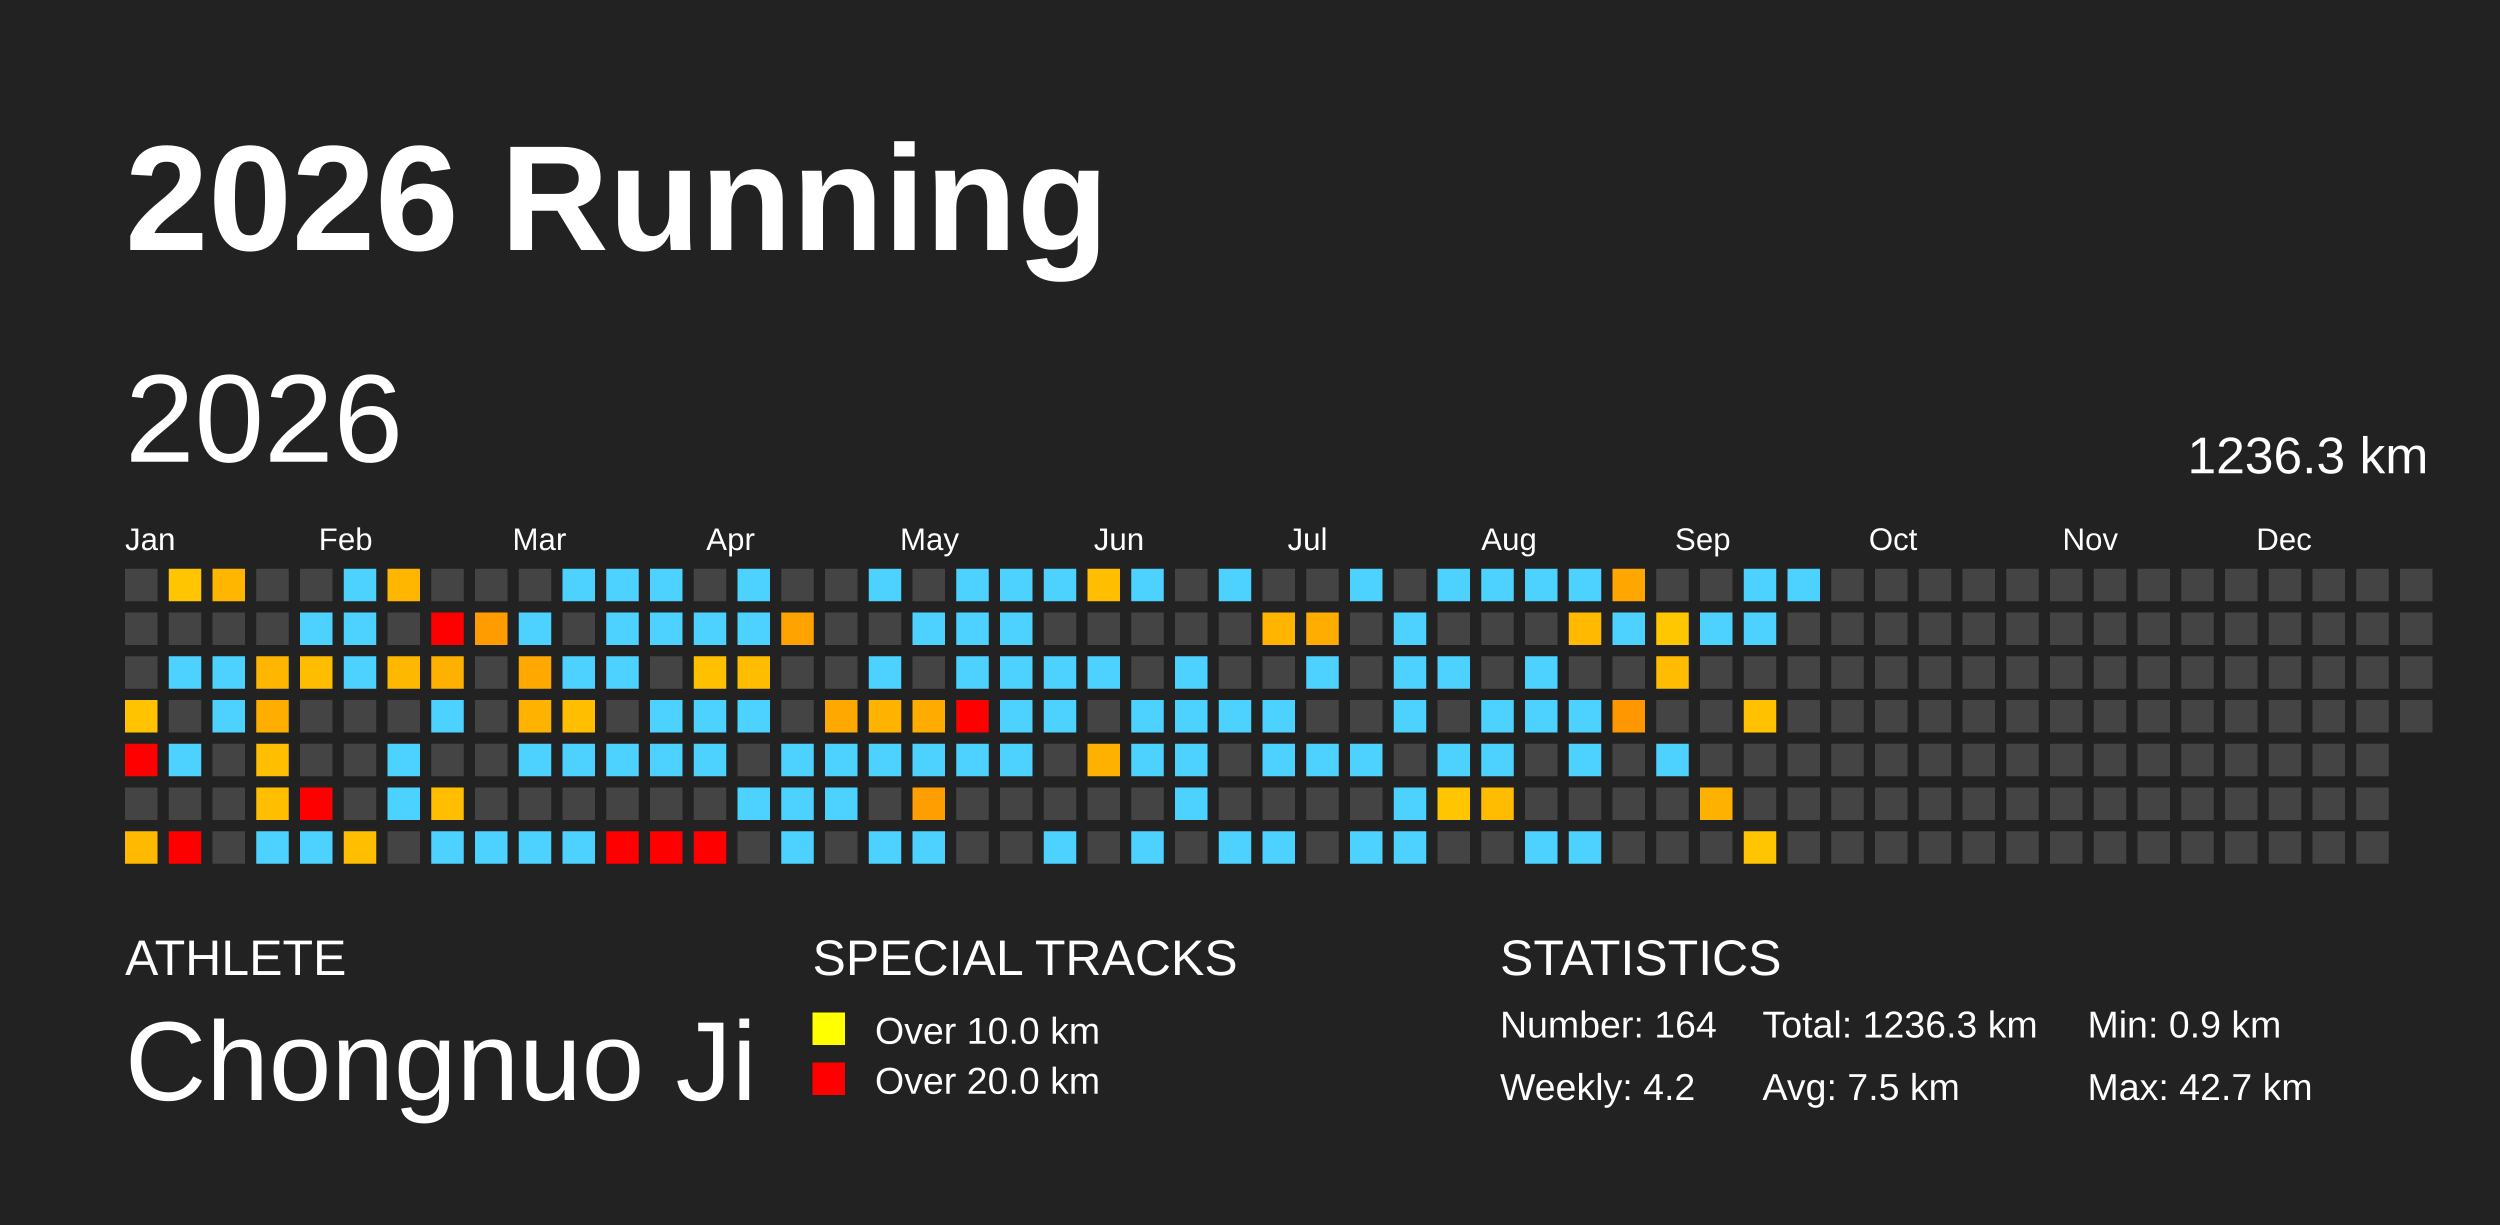
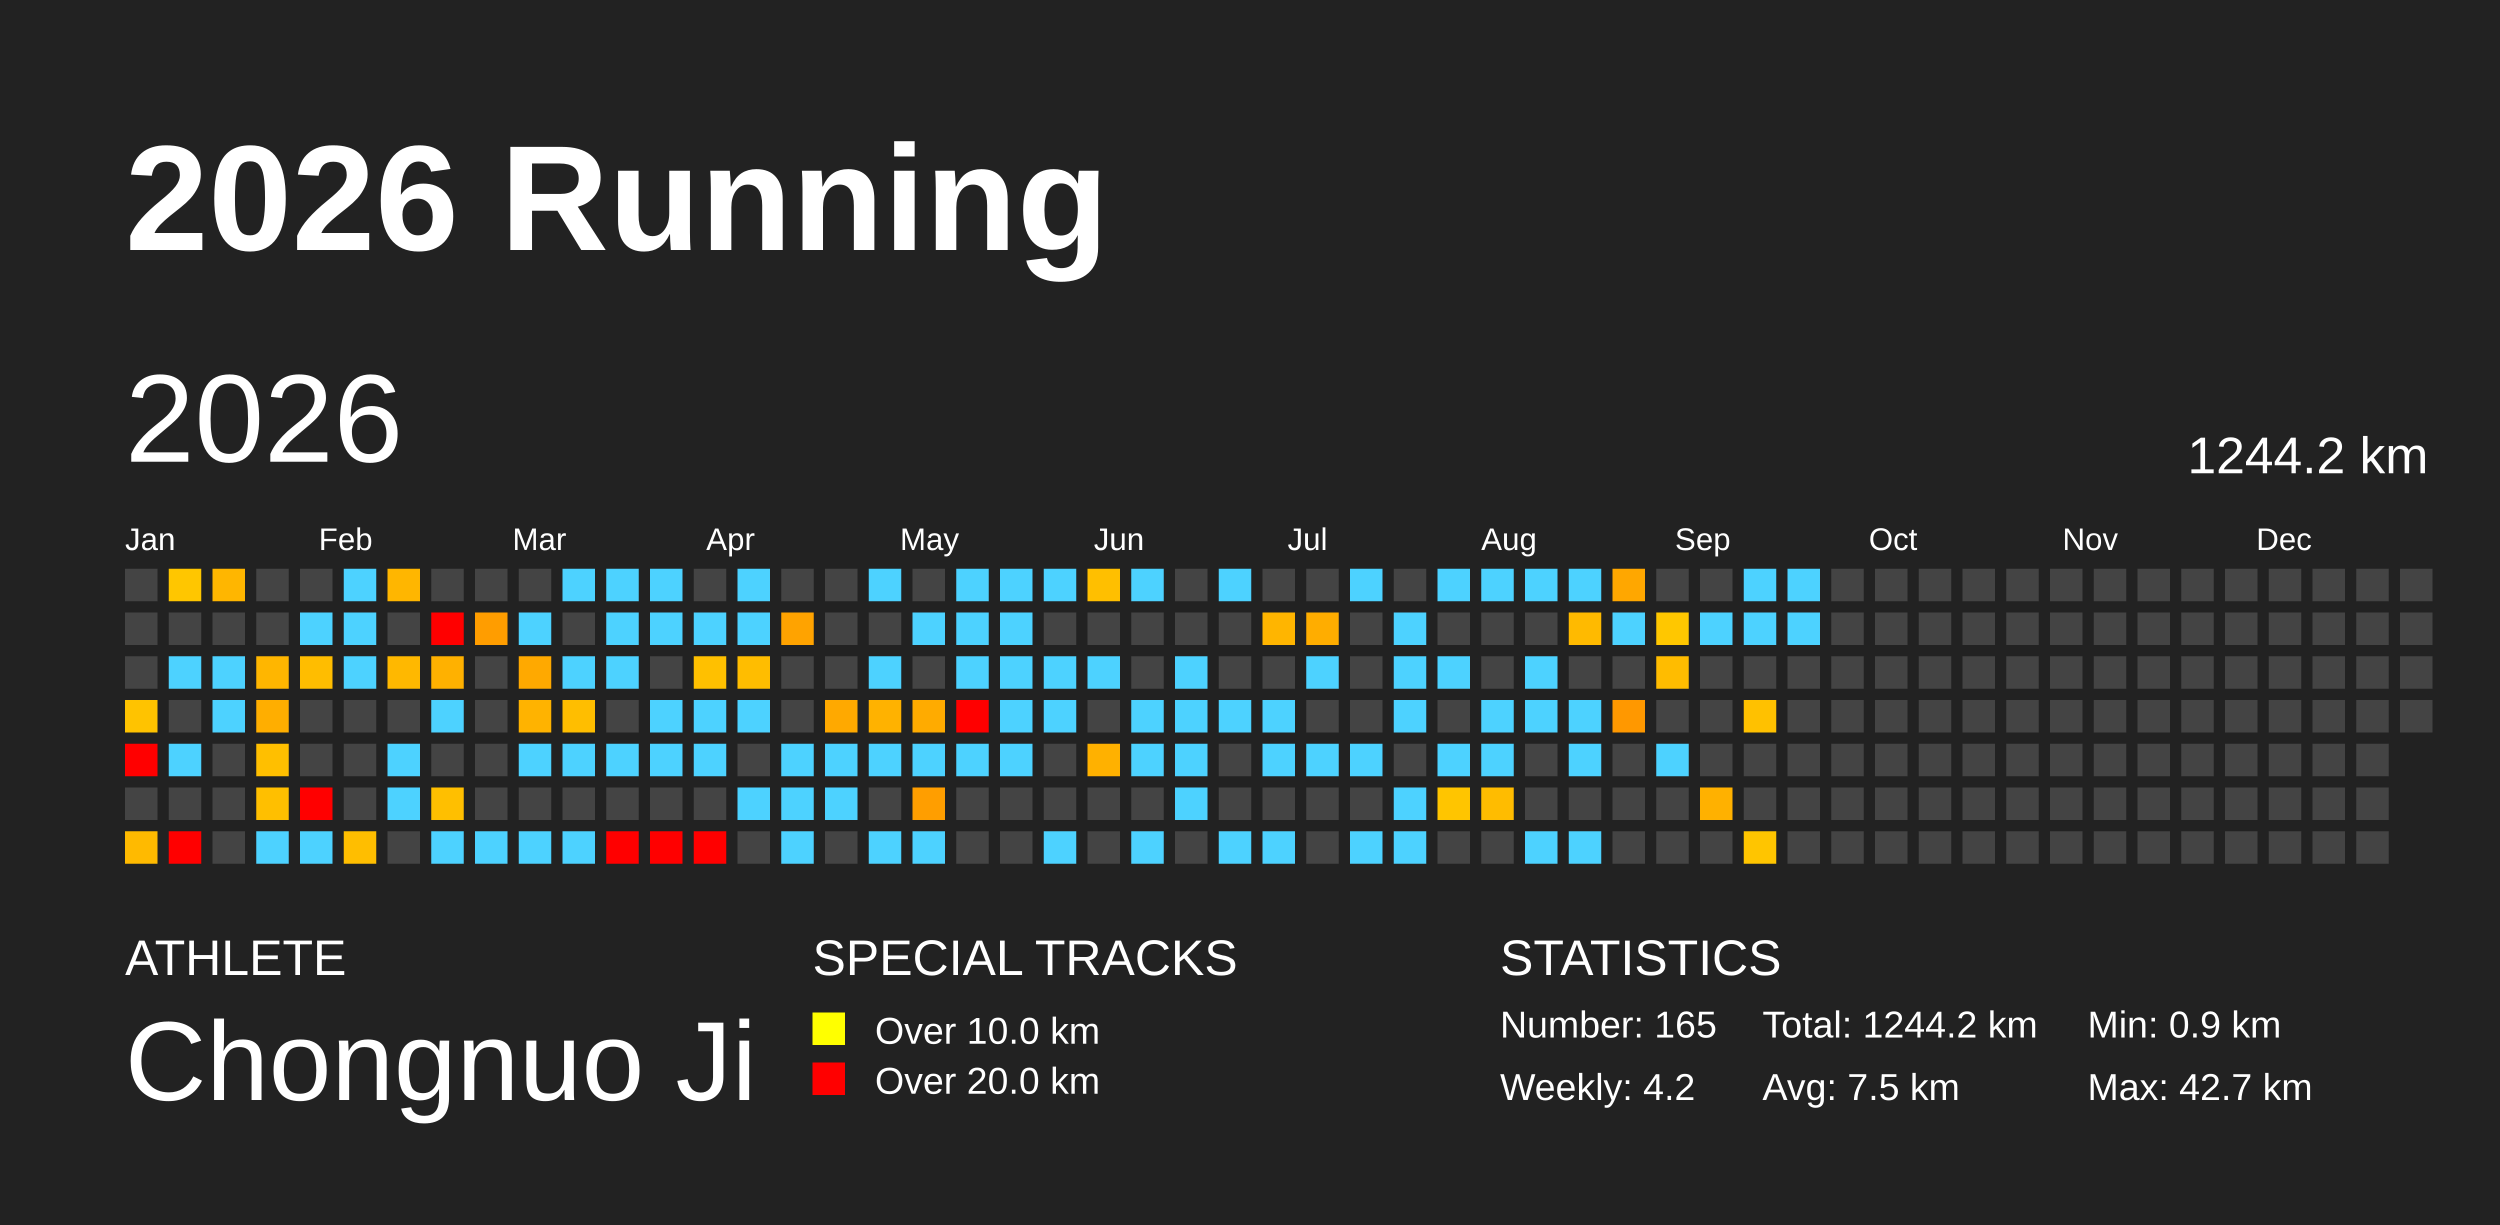
<svg xmlns="http://www.w3.org/2000/svg" baseProfile="full" height="98mm" version="1.1" viewBox="0,0,200,98" width="200mm">
  <defs />
  <rect fill="#222222" height="98" width="200" x="0" y="0" />
  <text fill="#FFFFFF" style="font-size:12px; font-family:Arial; font-weight:bold;" x="10" y="20">2026 Running</text>
  <text fill="#FFFFFF" style="font-size:4px; font-family:Arial" x="10" y="78">ATHLETE</text>
  <text fill="#FFFFFF" style="font-size:9px; font-family:Arial" x="10" y="88">Chongnuo Ji</text>
  <text fill="#FFFFFF" style="font-size:4px; font-family:Arial" x="65" y="78">SPECIAL TRACKS</text>
  <rect fill="yellow" height="2.6" width="2.6" x="65" y="81" />
  <text fill="#FFFFFF" style="font-size:3px; font-family:Arial" x="70" y="83.5">Over 10.0 km</text>
  <rect fill="red" height="2.6" width="2.6" x="65" y="85" />
  <text fill="#FFFFFF" style="font-size:3px; font-family:Arial" x="70" y="87.5">Over 20.0 km</text>
  <text fill="#FFFFFF" style="font-size:4px; font-family:Arial" x="120" y="78">STATISTICS</text>
-   <text fill="#FFFFFF" style="font-size:3px; font-family:Arial" x="120" y="83">Number: 164</text>
+   <text fill="#FFFFFF" style="font-size:3px; font-family:Arial" x="120" y="83">Number: 165</text>
  <text fill="#FFFFFF" style="font-size:3px; font-family:Arial" x="120" y="88">Weekly: 4.2</text>
-   <text fill="#FFFFFF" style="font-size:3px; font-family:Arial" x="141" y="83">Total: 1236.3 km</text>
+   <text fill="#FFFFFF" style="font-size:3px; font-family:Arial" x="141" y="83">Total: 1244.2 km</text>
  <text fill="#FFFFFF" style="font-size:3px; font-family:Arial" x="141" y="88">Avg: 7.5 km</text>
  <text fill="#FFFFFF" style="font-size:3px; font-family:Arial" x="167" y="83">Min: 0.9 km</text>
  <text fill="#FFFFFF" style="font-size:3px; font-family:Arial" x="167" y="88">Max: 42.7 km</text>
  <text dominant-baseline="hanging" fill="#FFFFFF" style="font-size:10.0px; font-family:Arial;" x="10" y="30">2026</text>
-   <text dominant-baseline="hanging" fill="#FFFFFF" style="font-size:4.125px; font-family:Arial;" x="175" y="35">1236.3 km</text>
+   <text dominant-baseline="hanging" fill="#FFFFFF" style="font-size:4.125px; font-family:Arial;" x="175" y="35">1244.2 km</text>
  <text fill="#FFFFFF" style="font-size:2.5px; font-family:Arial" x="10.0" y="44">Jan</text>
  <text fill="#FFFFFF" style="font-size:2.5px; font-family:Arial" x="25.5" y="44">Feb</text>
  <text fill="#FFFFFF" style="font-size:2.5px; font-family:Arial" x="41.0" y="44">Mar</text>
  <text fill="#FFFFFF" style="font-size:2.5px; font-family:Arial" x="56.5" y="44">Apr</text>
  <text fill="#FFFFFF" style="font-size:2.5px; font-family:Arial" x="72.0" y="44">May</text>
  <text fill="#FFFFFF" style="font-size:2.5px; font-family:Arial" x="87.5" y="44">Jun</text>
  <text fill="#FFFFFF" style="font-size:2.5px; font-family:Arial" x="103.0" y="44">Jul</text>
  <text fill="#FFFFFF" style="font-size:2.5px; font-family:Arial" x="118.5" y="44">Aug</text>
  <text fill="#FFFFFF" style="font-size:2.5px; font-family:Arial" x="134.0" y="44">Sep</text>
  <text fill="#FFFFFF" style="font-size:2.5px; font-family:Arial" x="149.5" y="44">Oct</text>
  <text fill="#FFFFFF" style="font-size:2.5px; font-family:Arial" x="165.0" y="44">Nov</text>
  <text fill="#FFFFFF" style="font-size:2.5px; font-family:Arial" x="180.5" y="44">Dec</text>
  <rect fill="#444444" height="2.6" width="2.6" x="10.0" y="45.5" />
  <rect fill="#444444" height="2.6" width="2.6" x="10.0" y="49.0" />
  <rect fill="#444444" height="2.6" width="2.6" x="10.0" y="52.5" />
  <rect fill="#ffc300" height="2.6" width="2.6" x="10.0" y="56.0" />
  <rect fill="red" height="2.6" width="2.6" x="10.0" y="59.5" />
  <rect fill="#444444" height="2.6" width="2.6" x="10.0" y="63.0" />
  <rect fill="#ffba00" height="2.6" width="2.6" x="10.0" y="66.5" />
  <rect fill="#ffc600" height="2.6" width="2.6" x="13.5" y="45.5" />
  <rect fill="#444444" height="2.6" width="2.6" x="13.5" y="49.0" />
  <rect fill="#4dd2ff" height="2.6" width="2.6" x="13.5" y="52.5" />
  <rect fill="#444444" height="2.6" width="2.6" x="13.5" y="56.0" />
  <rect fill="#4dd2ff" height="2.6" width="2.6" x="13.5" y="59.5" />
  <rect fill="#444444" height="2.6" width="2.6" x="13.5" y="63.0" />
  <rect fill="red" height="2.6" width="2.6" x="13.5" y="66.5" />
  <rect fill="#ffb600" height="2.6" width="2.6" x="17.0" y="45.5" />
  <rect fill="#444444" height="2.6" width="2.6" x="17.0" y="49.0" />
  <rect fill="#4dd2ff" height="2.6" width="2.6" x="17.0" y="52.5" />
  <rect fill="#4dd2ff" height="2.6" width="2.6" x="17.0" y="56.0" />
  <rect fill="#444444" height="2.6" width="2.6" x="17.0" y="59.5" />
  <rect fill="#444444" height="2.6" width="2.6" x="17.0" y="63.0" />
  <rect fill="#444444" height="2.6" width="2.6" x="17.0" y="66.5" />
  <rect fill="#444444" height="2.6" width="2.6" x="20.5" y="45.5" />
  <rect fill="#444444" height="2.6" width="2.6" x="20.5" y="49.0" />
  <rect fill="#ffb600" height="2.6" width="2.6" x="20.5" y="52.5" />
  <rect fill="#ffae00" height="2.6" width="2.6" x="20.5" y="56.0" />
  <rect fill="#ffbf00" height="2.6" width="2.6" x="20.5" y="59.5" />
  <rect fill="#ffbf00" height="2.6" width="2.6" x="20.5" y="63.0" />
  <rect fill="#4dd2ff" height="2.6" width="2.6" x="20.5" y="66.5" />
  <rect fill="#444444" height="2.6" width="2.6" x="24.0" y="45.5" />
  <rect fill="#4dd2ff" height="2.6" width="2.6" x="24.0" y="49.0" />
  <rect fill="#ffbd00" height="2.6" width="2.6" x="24.0" y="52.5" />
  <rect fill="#444444" height="2.6" width="2.6" x="24.0" y="56.0" />
  <rect fill="#444444" height="2.6" width="2.6" x="24.0" y="59.5" />
  <rect fill="red" height="2.6" width="2.6" x="24.0" y="63.0" />
  <rect fill="#4dd2ff" height="2.6" width="2.6" x="24.0" y="66.5" />
  <rect fill="#4dd2ff" height="2.6" width="2.6" x="27.5" y="45.5" />
  <rect fill="#4dd2ff" height="2.6" width="2.6" x="27.5" y="49.0" />
  <rect fill="#4dd2ff" height="2.6" width="2.6" x="27.5" y="52.5" />
  <rect fill="#444444" height="2.6" width="2.6" x="27.5" y="56.0" />
  <rect fill="#444444" height="2.6" width="2.6" x="27.5" y="59.5" />
  <rect fill="#444444" height="2.6" width="2.6" x="27.5" y="63.0" />
  <rect fill="#ffbe00" height="2.6" width="2.6" x="27.5" y="66.5" />
  <rect fill="#ffb600" height="2.6" width="2.6" x="31.0" y="45.5" />
  <rect fill="#444444" height="2.6" width="2.6" x="31.0" y="49.0" />
  <rect fill="#ffb800" height="2.6" width="2.6" x="31.0" y="52.5" />
  <rect fill="#444444" height="2.6" width="2.6" x="31.0" y="56.0" />
  <rect fill="#4dd2ff" height="2.6" width="2.6" x="31.0" y="59.5" />
  <rect fill="#4dd2ff" height="2.6" width="2.6" x="31.0" y="63.0" />
  <rect fill="#444444" height="2.6" width="2.6" x="31.0" y="66.5" />
  <rect fill="#444444" height="2.6" width="2.6" x="34.5" y="45.5" />
  <rect fill="red" height="2.6" width="2.6" x="34.5" y="49.0" />
  <rect fill="#ffb100" height="2.6" width="2.6" x="34.5" y="52.5" />
  <rect fill="#4dd2ff" height="2.6" width="2.6" x="34.5" y="56.0" />
  <rect fill="#444444" height="2.6" width="2.6" x="34.5" y="59.5" />
  <rect fill="#ffbf00" height="2.6" width="2.6" x="34.5" y="63.0" />
  <rect fill="#4dd2ff" height="2.6" width="2.6" x="34.5" y="66.5" />
  <rect fill="#444444" height="2.6" width="2.6" x="38.0" y="45.5" />
  <rect fill="#ff9d00" height="2.6" width="2.6" x="38.0" y="49.0" />
  <rect fill="#444444" height="2.6" width="2.6" x="38.0" y="52.5" />
  <rect fill="#444444" height="2.6" width="2.6" x="38.0" y="56.0" />
  <rect fill="#444444" height="2.6" width="2.6" x="38.0" y="59.5" />
  <rect fill="#444444" height="2.6" width="2.6" x="38.0" y="63.0" />
  <rect fill="#4dd2ff" height="2.6" width="2.6" x="38.0" y="66.5" />
  <rect fill="#444444" height="2.6" width="2.6" x="41.5" y="45.5" />
  <rect fill="#4dd2ff" height="2.6" width="2.6" x="41.5" y="49.0" />
  <rect fill="#ffa900" height="2.6" width="2.6" x="41.5" y="52.5" />
  <rect fill="#ffb300" height="2.6" width="2.6" x="41.5" y="56.0" />
  <rect fill="#4dd2ff" height="2.6" width="2.6" x="41.5" y="59.5" />
  <rect fill="#444444" height="2.6" width="2.6" x="41.5" y="63.0" />
  <rect fill="#4dd2ff" height="2.6" width="2.6" x="41.5" y="66.5" />
  <rect fill="#4dd2ff" height="2.6" width="2.6" x="45.0" y="45.5" />
  <rect fill="#444444" height="2.6" width="2.6" x="45.0" y="49.0" />
  <rect fill="#4dd2ff" height="2.6" width="2.6" x="45.0" y="52.5" />
  <rect fill="#ffbe00" height="2.6" width="2.6" x="45.0" y="56.0" />
  <rect fill="#4dd2ff" height="2.6" width="2.6" x="45.0" y="59.5" />
  <rect fill="#444444" height="2.6" width="2.6" x="45.0" y="63.0" />
  <rect fill="#4dd2ff" height="2.6" width="2.6" x="45.0" y="66.5" />
  <rect fill="#4dd2ff" height="2.6" width="2.6" x="48.5" y="45.5" />
  <rect fill="#4dd2ff" height="2.6" width="2.6" x="48.5" y="49.0" />
  <rect fill="#4dd2ff" height="2.6" width="2.6" x="48.5" y="52.5" />
  <rect fill="#444444" height="2.6" width="2.6" x="48.5" y="56.0" />
  <rect fill="#4dd2ff" height="2.6" width="2.6" x="48.5" y="59.5" />
  <rect fill="#444444" height="2.6" width="2.6" x="48.5" y="63.0" />
  <rect fill="red" height="2.6" width="2.6" x="48.5" y="66.5" />
  <rect fill="#4dd2ff" height="2.6" width="2.6" x="52.0" y="45.5" />
  <rect fill="#4dd2ff" height="2.6" width="2.6" x="52.0" y="49.0" />
  <rect fill="#444444" height="2.6" width="2.6" x="52.0" y="52.5" />
  <rect fill="#4dd2ff" height="2.6" width="2.6" x="52.0" y="56.0" />
  <rect fill="#4dd2ff" height="2.6" width="2.6" x="52.0" y="59.5" />
  <rect fill="#444444" height="2.6" width="2.6" x="52.0" y="63.0" />
  <rect fill="red" height="2.6" width="2.6" x="52.0" y="66.5" />
  <rect fill="#444444" height="2.6" width="2.6" x="55.5" y="45.5" />
  <rect fill="#4dd2ff" height="2.6" width="2.6" x="55.5" y="49.0" />
  <rect fill="#ffc000" height="2.6" width="2.6" x="55.5" y="52.5" />
  <rect fill="#4dd2ff" height="2.6" width="2.6" x="55.5" y="56.0" />
  <rect fill="#4dd2ff" height="2.6" width="2.6" x="55.5" y="59.5" />
  <rect fill="#444444" height="2.6" width="2.6" x="55.5" y="63.0" />
  <rect fill="red" height="2.6" width="2.6" x="55.5" y="66.5" />
  <rect fill="#4dd2ff" height="2.6" width="2.6" x="59.0" y="45.5" />
  <rect fill="#4dd2ff" height="2.6" width="2.6" x="59.0" y="49.0" />
  <rect fill="#ffbd00" height="2.6" width="2.6" x="59.0" y="52.5" />
  <rect fill="#4dd2ff" height="2.6" width="2.6" x="59.0" y="56.0" />
  <rect fill="#444444" height="2.6" width="2.6" x="59.0" y="59.5" />
  <rect fill="#4dd2ff" height="2.6" width="2.6" x="59.0" y="63.0" />
  <rect fill="#444444" height="2.6" width="2.6" x="59.0" y="66.5" />
  <rect fill="#444444" height="2.6" width="2.6" x="62.5" y="45.5" />
  <rect fill="#ffa300" height="2.6" width="2.6" x="62.5" y="49.0" />
  <rect fill="#444444" height="2.6" width="2.6" x="62.5" y="52.5" />
  <rect fill="#444444" height="2.6" width="2.6" x="62.5" y="56.0" />
  <rect fill="#4dd2ff" height="2.6" width="2.6" x="62.5" y="59.5" />
  <rect fill="#4dd2ff" height="2.6" width="2.6" x="62.5" y="63.0" />
  <rect fill="#4dd2ff" height="2.6" width="2.6" x="62.5" y="66.5" />
  <rect fill="#444444" height="2.6" width="2.6" x="66.0" y="45.5" />
  <rect fill="#444444" height="2.6" width="2.6" x="66.0" y="49.0" />
  <rect fill="#444444" height="2.6" width="2.6" x="66.0" y="52.5" />
  <rect fill="#ffa900" height="2.6" width="2.6" x="66.0" y="56.0" />
  <rect fill="#4dd2ff" height="2.6" width="2.6" x="66.0" y="59.5" />
  <rect fill="#4dd2ff" height="2.6" width="2.6" x="66.0" y="63.0" />
  <rect fill="#444444" height="2.6" width="2.6" x="66.0" y="66.5" />
  <rect fill="#4dd2ff" height="2.6" width="2.6" x="69.5" y="45.5" />
  <rect fill="#444444" height="2.6" width="2.6" x="69.5" y="49.0" />
  <rect fill="#4dd2ff" height="2.6" width="2.6" x="69.5" y="52.5" />
  <rect fill="#ffb200" height="2.6" width="2.6" x="69.5" y="56.0" />
  <rect fill="#4dd2ff" height="2.6" width="2.6" x="69.5" y="59.5" />
  <rect fill="#444444" height="2.6" width="2.6" x="69.5" y="63.0" />
  <rect fill="#4dd2ff" height="2.6" width="2.6" x="69.5" y="66.5" />
  <rect fill="#444444" height="2.6" width="2.6" x="73.0" y="45.5" />
  <rect fill="#4dd2ff" height="2.6" width="2.6" x="73.0" y="49.0" />
  <rect fill="#444444" height="2.6" width="2.6" x="73.0" y="52.5" />
  <rect fill="#ffab00" height="2.6" width="2.6" x="73.0" y="56.0" />
  <rect fill="#4dd2ff" height="2.6" width="2.6" x="73.0" y="59.5" />
  <rect fill="#ff9e00" height="2.6" width="2.6" x="73.0" y="63.0" />
  <rect fill="#4dd2ff" height="2.6" width="2.6" x="73.0" y="66.5" />
  <rect fill="#4dd2ff" height="2.6" width="2.6" x="76.5" y="45.5" />
  <rect fill="#4dd2ff" height="2.6" width="2.6" x="76.5" y="49.0" />
  <rect fill="#4dd2ff" height="2.6" width="2.6" x="76.5" y="52.5" />
  <rect fill="red" height="2.6" width="2.6" x="76.5" y="56.0" />
  <rect fill="#4dd2ff" height="2.6" width="2.6" x="76.5" y="59.5" />
  <rect fill="#444444" height="2.6" width="2.6" x="76.5" y="63.0" />
  <rect fill="#444444" height="2.6" width="2.6" x="76.5" y="66.5" />
  <rect fill="#4dd2ff" height="2.6" width="2.6" x="80.0" y="45.5" />
  <rect fill="#4dd2ff" height="2.6" width="2.6" x="80.0" y="49.0" />
  <rect fill="#4dd2ff" height="2.6" width="2.6" x="80.0" y="52.5" />
  <rect fill="#4dd2ff" height="2.6" width="2.6" x="80.0" y="56.0" />
  <rect fill="#4dd2ff" height="2.6" width="2.6" x="80.0" y="59.5" />
  <rect fill="#444444" height="2.6" width="2.6" x="80.0" y="63.0" />
  <rect fill="#444444" height="2.6" width="2.6" x="80.0" y="66.5" />
  <rect fill="#4dd2ff" height="2.6" width="2.6" x="83.5" y="45.5" />
  <rect fill="#444444" height="2.6" width="2.6" x="83.5" y="49.0" />
  <rect fill="#4dd2ff" height="2.6" width="2.6" x="83.5" y="52.5" />
  <rect fill="#4dd2ff" height="2.6" width="2.6" x="83.5" y="56.0" />
  <rect fill="#444444" height="2.6" width="2.6" x="83.5" y="59.5" />
  <rect fill="#444444" height="2.6" width="2.6" x="83.5" y="63.0" />
  <rect fill="#4dd2ff" height="2.6" width="2.6" x="83.5" y="66.5" />
  <rect fill="#ffbf00" height="2.6" width="2.6" x="87.0" y="45.5" />
  <rect fill="#444444" height="2.6" width="2.6" x="87.0" y="49.0" />
  <rect fill="#4dd2ff" height="2.6" width="2.6" x="87.0" y="52.5" />
  <rect fill="#444444" height="2.6" width="2.6" x="87.0" y="56.0" />
  <rect fill="#ffb100" height="2.6" width="2.6" x="87.0" y="59.5" />
  <rect fill="#444444" height="2.6" width="2.6" x="87.0" y="63.0" />
  <rect fill="#444444" height="2.6" width="2.6" x="87.0" y="66.5" />
  <rect fill="#4dd2ff" height="2.6" width="2.6" x="90.5" y="45.5" />
  <rect fill="#444444" height="2.6" width="2.6" x="90.5" y="49.0" />
  <rect fill="#444444" height="2.6" width="2.6" x="90.5" y="52.5" />
  <rect fill="#4dd2ff" height="2.6" width="2.6" x="90.5" y="56.0" />
  <rect fill="#4dd2ff" height="2.6" width="2.6" x="90.5" y="59.5" />
  <rect fill="#444444" height="2.6" width="2.6" x="90.5" y="63.0" />
  <rect fill="#4dd2ff" height="2.6" width="2.6" x="90.5" y="66.5" />
  <rect fill="#444444" height="2.6" width="2.6" x="94.0" y="45.5" />
  <rect fill="#444444" height="2.6" width="2.6" x="94.0" y="49.0" />
  <rect fill="#4dd2ff" height="2.6" width="2.6" x="94.0" y="52.5" />
  <rect fill="#4dd2ff" height="2.6" width="2.6" x="94.0" y="56.0" />
  <rect fill="#4dd2ff" height="2.6" width="2.6" x="94.0" y="59.5" />
  <rect fill="#4dd2ff" height="2.6" width="2.6" x="94.0" y="63.0" />
  <rect fill="#444444" height="2.6" width="2.6" x="94.0" y="66.5" />
  <rect fill="#4dd2ff" height="2.6" width="2.6" x="97.5" y="45.5" />
  <rect fill="#444444" height="2.6" width="2.6" x="97.5" y="49.0" />
  <rect fill="#444444" height="2.6" width="2.6" x="97.5" y="52.5" />
  <rect fill="#4dd2ff" height="2.6" width="2.6" x="97.5" y="56.0" />
  <rect fill="#444444" height="2.6" width="2.6" x="97.5" y="59.5" />
  <rect fill="#444444" height="2.6" width="2.6" x="97.5" y="63.0" />
  <rect fill="#4dd2ff" height="2.6" width="2.6" x="97.5" y="66.5" />
  <rect fill="#444444" height="2.6" width="2.6" x="101.0" y="45.5" />
  <rect fill="#ffb500" height="2.6" width="2.6" x="101.0" y="49.0" />
  <rect fill="#444444" height="2.6" width="2.6" x="101.0" y="52.5" />
  <rect fill="#4dd2ff" height="2.6" width="2.6" x="101.0" y="56.0" />
  <rect fill="#4dd2ff" height="2.6" width="2.6" x="101.0" y="59.5" />
  <rect fill="#444444" height="2.6" width="2.6" x="101.0" y="63.0" />
  <rect fill="#4dd2ff" height="2.6" width="2.6" x="101.0" y="66.5" />
  <rect fill="#444444" height="2.6" width="2.6" x="104.5" y="45.5" />
  <rect fill="#ffad00" height="2.6" width="2.6" x="104.5" y="49.0" />
  <rect fill="#4dd2ff" height="2.6" width="2.6" x="104.5" y="52.5" />
  <rect fill="#444444" height="2.6" width="2.6" x="104.5" y="56.0" />
  <rect fill="#4dd2ff" height="2.6" width="2.6" x="104.5" y="59.5" />
  <rect fill="#444444" height="2.6" width="2.6" x="104.5" y="63.0" />
  <rect fill="#444444" height="2.6" width="2.6" x="104.5" y="66.5" />
  <rect fill="#4dd2ff" height="2.6" width="2.6" x="108.0" y="45.5" />
  <rect fill="#444444" height="2.6" width="2.6" x="108.0" y="49.0" />
  <rect fill="#444444" height="2.6" width="2.6" x="108.0" y="52.5" />
  <rect fill="#444444" height="2.6" width="2.6" x="108.0" y="56.0" />
  <rect fill="#4dd2ff" height="2.6" width="2.6" x="108.0" y="59.5" />
  <rect fill="#444444" height="2.6" width="2.6" x="108.0" y="63.0" />
  <rect fill="#4dd2ff" height="2.6" width="2.6" x="108.0" y="66.5" />
  <rect fill="#444444" height="2.6" width="2.6" x="111.5" y="45.5" />
  <rect fill="#4dd2ff" height="2.6" width="2.6" x="111.5" y="49.0" />
  <rect fill="#4dd2ff" height="2.6" width="2.6" x="111.5" y="52.5" />
  <rect fill="#4dd2ff" height="2.6" width="2.6" x="111.5" y="56.0" />
  <rect fill="#444444" height="2.6" width="2.6" x="111.5" y="59.5" />
  <rect fill="#4dd2ff" height="2.6" width="2.6" x="111.5" y="63.0" />
  <rect fill="#4dd2ff" height="2.6" width="2.6" x="111.5" y="66.5" />
  <rect fill="#4dd2ff" height="2.6" width="2.6" x="115.0" y="45.5" />
  <rect fill="#444444" height="2.6" width="2.6" x="115.0" y="49.0" />
  <rect fill="#4dd2ff" height="2.6" width="2.6" x="115.0" y="52.5" />
  <rect fill="#444444" height="2.6" width="2.6" x="115.0" y="56.0" />
  <rect fill="#4dd2ff" height="2.6" width="2.6" x="115.0" y="59.5" />
  <rect fill="#ffc500" height="2.6" width="2.6" x="115.0" y="63.0" />
  <rect fill="#444444" height="2.6" width="2.6" x="115.0" y="66.5" />
  <rect fill="#4dd2ff" height="2.6" width="2.6" x="118.5" y="45.5" />
  <rect fill="#444444" height="2.6" width="2.6" x="118.5" y="49.0" />
  <rect fill="#444444" height="2.6" width="2.6" x="118.5" y="52.5" />
  <rect fill="#4dd2ff" height="2.6" width="2.6" x="118.5" y="56.0" />
  <rect fill="#4dd2ff" height="2.6" width="2.6" x="118.5" y="59.5" />
  <rect fill="#ffbc00" height="2.6" width="2.6" x="118.5" y="63.0" />
  <rect fill="#444444" height="2.6" width="2.6" x="118.5" y="66.5" />
  <rect fill="#4dd2ff" height="2.6" width="2.6" x="122.0" y="45.5" />
  <rect fill="#444444" height="2.6" width="2.6" x="122.0" y="49.0" />
  <rect fill="#4dd2ff" height="2.6" width="2.6" x="122.0" y="52.5" />
  <rect fill="#4dd2ff" height="2.6" width="2.6" x="122.0" y="56.0" />
  <rect fill="#444444" height="2.6" width="2.6" x="122.0" y="59.5" />
  <rect fill="#444444" height="2.6" width="2.6" x="122.0" y="63.0" />
  <rect fill="#4dd2ff" height="2.6" width="2.6" x="122.0" y="66.5" />
  <rect fill="#4dd2ff" height="2.6" width="2.6" x="125.5" y="45.5" />
  <rect fill="#ffba00" height="2.6" width="2.6" x="125.5" y="49.0" />
  <rect fill="#444444" height="2.6" width="2.6" x="125.5" y="52.5" />
  <rect fill="#4dd2ff" height="2.6" width="2.6" x="125.5" y="56.0" />
  <rect fill="#4dd2ff" height="2.6" width="2.6" x="125.5" y="59.5" />
  <rect fill="#444444" height="2.6" width="2.6" x="125.5" y="63.0" />
  <rect fill="#4dd2ff" height="2.6" width="2.6" x="125.5" y="66.5" />
  <rect fill="#ffa700" height="2.6" width="2.6" x="129.0" y="45.5" />
  <rect fill="#4dd2ff" height="2.6" width="2.6" x="129.0" y="49.0" />
  <rect fill="#444444" height="2.6" width="2.6" x="129.0" y="52.5" />
  <rect fill="#ff9800" height="2.6" width="2.6" x="129.0" y="56.0" />
  <rect fill="#444444" height="2.6" width="2.6" x="129.0" y="59.5" />
  <rect fill="#444444" height="2.6" width="2.6" x="129.0" y="63.0" />
  <rect fill="#444444" height="2.6" width="2.6" x="129.0" y="66.5" />
  <rect fill="#444444" height="2.6" width="2.6" x="132.5" y="45.5" />
  <rect fill="#ffc700" height="2.6" width="2.6" x="132.5" y="49.0" />
  <rect fill="#ffbc00" height="2.6" width="2.6" x="132.5" y="52.5" />
  <rect fill="#444444" height="2.6" width="2.6" x="132.5" y="56.0" />
  <rect fill="#4dd2ff" height="2.6" width="2.6" x="132.5" y="59.5" />
  <rect fill="#444444" height="2.6" width="2.6" x="132.5" y="63.0" />
  <rect fill="#444444" height="2.6" width="2.6" x="132.5" y="66.5" />
  <rect fill="#444444" height="2.6" width="2.6" x="136.0" y="45.5" />
  <rect fill="#4dd2ff" height="2.6" width="2.6" x="136.0" y="49.0" />
  <rect fill="#444444" height="2.6" width="2.6" x="136.0" y="52.5" />
  <rect fill="#444444" height="2.6" width="2.6" x="136.0" y="56.0" />
  <rect fill="#444444" height="2.6" width="2.6" x="136.0" y="59.5" />
  <rect fill="#ffb100" height="2.6" width="2.6" x="136.0" y="63.0" />
  <rect fill="#444444" height="2.6" width="2.6" x="136.0" y="66.5" />
  <rect fill="#4dd2ff" height="2.6" width="2.6" x="139.5" y="45.5" />
  <rect fill="#4dd2ff" height="2.6" width="2.6" x="139.5" y="49.0" />
  <rect fill="#444444" height="2.6" width="2.6" x="139.5" y="52.5" />
  <rect fill="#ffc100" height="2.6" width="2.6" x="139.5" y="56.0" />
  <rect fill="#444444" height="2.6" width="2.6" x="139.5" y="59.5" />
  <rect fill="#444444" height="2.6" width="2.6" x="139.5" y="63.0" />
  <rect fill="#ffc500" height="2.6" width="2.6" x="139.5" y="66.5" />
  <rect fill="#4dd2ff" height="2.6" width="2.6" x="143.0" y="45.5" />
-   <rect fill="#444444" height="2.6" width="2.6" x="143.0" y="49.0" />
+   <rect fill="#4dd2ff" height="2.6" width="2.6" x="143.0" y="49.0" />
  <rect fill="#444444" height="2.6" width="2.6" x="143.0" y="52.5" />
  <rect fill="#444444" height="2.6" width="2.6" x="143.0" y="56.0" />
  <rect fill="#444444" height="2.6" width="2.6" x="143.0" y="59.5" />
  <rect fill="#444444" height="2.6" width="2.6" x="143.0" y="63.0" />
  <rect fill="#444444" height="2.6" width="2.6" x="143.0" y="66.5" />
  <rect fill="#444444" height="2.6" width="2.6" x="146.5" y="45.5" />
  <rect fill="#444444" height="2.6" width="2.6" x="146.5" y="49.0" />
  <rect fill="#444444" height="2.6" width="2.6" x="146.5" y="52.5" />
  <rect fill="#444444" height="2.6" width="2.6" x="146.5" y="56.0" />
  <rect fill="#444444" height="2.6" width="2.6" x="146.5" y="59.5" />
  <rect fill="#444444" height="2.6" width="2.6" x="146.5" y="63.0" />
  <rect fill="#444444" height="2.6" width="2.6" x="146.5" y="66.5" />
  <rect fill="#444444" height="2.6" width="2.6" x="150.0" y="45.5" />
  <rect fill="#444444" height="2.6" width="2.6" x="150.0" y="49.0" />
  <rect fill="#444444" height="2.6" width="2.6" x="150.0" y="52.5" />
  <rect fill="#444444" height="2.6" width="2.6" x="150.0" y="56.0" />
  <rect fill="#444444" height="2.6" width="2.6" x="150.0" y="59.5" />
  <rect fill="#444444" height="2.6" width="2.6" x="150.0" y="63.0" />
  <rect fill="#444444" height="2.6" width="2.6" x="150.0" y="66.5" />
  <rect fill="#444444" height="2.6" width="2.6" x="153.5" y="45.5" />
  <rect fill="#444444" height="2.6" width="2.6" x="153.5" y="49.0" />
  <rect fill="#444444" height="2.6" width="2.6" x="153.5" y="52.5" />
  <rect fill="#444444" height="2.6" width="2.6" x="153.5" y="56.0" />
  <rect fill="#444444" height="2.6" width="2.6" x="153.5" y="59.5" />
  <rect fill="#444444" height="2.6" width="2.6" x="153.5" y="63.0" />
  <rect fill="#444444" height="2.6" width="2.6" x="153.5" y="66.5" />
  <rect fill="#444444" height="2.6" width="2.6" x="157.0" y="45.5" />
  <rect fill="#444444" height="2.6" width="2.6" x="157.0" y="49.0" />
  <rect fill="#444444" height="2.6" width="2.6" x="157.0" y="52.5" />
  <rect fill="#444444" height="2.6" width="2.6" x="157.0" y="56.0" />
  <rect fill="#444444" height="2.6" width="2.6" x="157.0" y="59.5" />
  <rect fill="#444444" height="2.6" width="2.6" x="157.0" y="63.0" />
  <rect fill="#444444" height="2.6" width="2.6" x="157.0" y="66.5" />
  <rect fill="#444444" height="2.6" width="2.6" x="160.5" y="45.5" />
  <rect fill="#444444" height="2.6" width="2.6" x="160.5" y="49.0" />
  <rect fill="#444444" height="2.6" width="2.6" x="160.5" y="52.5" />
  <rect fill="#444444" height="2.6" width="2.6" x="160.5" y="56.0" />
  <rect fill="#444444" height="2.6" width="2.6" x="160.5" y="59.5" />
  <rect fill="#444444" height="2.6" width="2.6" x="160.5" y="63.0" />
  <rect fill="#444444" height="2.6" width="2.6" x="160.5" y="66.5" />
  <rect fill="#444444" height="2.6" width="2.6" x="164.0" y="45.5" />
  <rect fill="#444444" height="2.6" width="2.6" x="164.0" y="49.0" />
  <rect fill="#444444" height="2.6" width="2.6" x="164.0" y="52.5" />
  <rect fill="#444444" height="2.6" width="2.6" x="164.0" y="56.0" />
  <rect fill="#444444" height="2.6" width="2.6" x="164.0" y="59.5" />
  <rect fill="#444444" height="2.6" width="2.6" x="164.0" y="63.0" />
  <rect fill="#444444" height="2.6" width="2.6" x="164.0" y="66.5" />
  <rect fill="#444444" height="2.6" width="2.6" x="167.5" y="45.5" />
  <rect fill="#444444" height="2.6" width="2.6" x="167.5" y="49.0" />
  <rect fill="#444444" height="2.6" width="2.6" x="167.5" y="52.5" />
  <rect fill="#444444" height="2.6" width="2.6" x="167.5" y="56.0" />
  <rect fill="#444444" height="2.6" width="2.6" x="167.5" y="59.5" />
  <rect fill="#444444" height="2.6" width="2.6" x="167.5" y="63.0" />
  <rect fill="#444444" height="2.6" width="2.6" x="167.5" y="66.5" />
  <rect fill="#444444" height="2.6" width="2.6" x="171.0" y="45.5" />
  <rect fill="#444444" height="2.6" width="2.6" x="171.0" y="49.0" />
  <rect fill="#444444" height="2.6" width="2.6" x="171.0" y="52.5" />
  <rect fill="#444444" height="2.6" width="2.6" x="171.0" y="56.0" />
  <rect fill="#444444" height="2.6" width="2.6" x="171.0" y="59.5" />
  <rect fill="#444444" height="2.6" width="2.6" x="171.0" y="63.0" />
  <rect fill="#444444" height="2.6" width="2.6" x="171.0" y="66.5" />
  <rect fill="#444444" height="2.6" width="2.6" x="174.5" y="45.5" />
  <rect fill="#444444" height="2.6" width="2.6" x="174.5" y="49.0" />
  <rect fill="#444444" height="2.6" width="2.6" x="174.5" y="52.5" />
  <rect fill="#444444" height="2.6" width="2.6" x="174.5" y="56.0" />
  <rect fill="#444444" height="2.6" width="2.6" x="174.5" y="59.5" />
  <rect fill="#444444" height="2.6" width="2.6" x="174.5" y="63.0" />
  <rect fill="#444444" height="2.6" width="2.6" x="174.5" y="66.5" />
  <rect fill="#444444" height="2.6" width="2.6" x="178.0" y="45.5" />
  <rect fill="#444444" height="2.6" width="2.6" x="178.0" y="49.0" />
  <rect fill="#444444" height="2.6" width="2.6" x="178.0" y="52.5" />
  <rect fill="#444444" height="2.6" width="2.6" x="178.0" y="56.0" />
  <rect fill="#444444" height="2.6" width="2.6" x="178.0" y="59.5" />
  <rect fill="#444444" height="2.6" width="2.6" x="178.0" y="63.0" />
  <rect fill="#444444" height="2.6" width="2.6" x="178.0" y="66.5" />
  <rect fill="#444444" height="2.6" width="2.6" x="181.5" y="45.5" />
  <rect fill="#444444" height="2.6" width="2.6" x="181.5" y="49.0" />
  <rect fill="#444444" height="2.6" width="2.6" x="181.5" y="52.5" />
  <rect fill="#444444" height="2.6" width="2.6" x="181.5" y="56.0" />
  <rect fill="#444444" height="2.6" width="2.6" x="181.5" y="59.5" />
  <rect fill="#444444" height="2.6" width="2.6" x="181.5" y="63.0" />
  <rect fill="#444444" height="2.6" width="2.6" x="181.5" y="66.5" />
  <rect fill="#444444" height="2.6" width="2.6" x="185.0" y="45.5" />
  <rect fill="#444444" height="2.6" width="2.6" x="185.0" y="49.0" />
  <rect fill="#444444" height="2.6" width="2.6" x="185.0" y="52.5" />
  <rect fill="#444444" height="2.6" width="2.6" x="185.0" y="56.0" />
  <rect fill="#444444" height="2.6" width="2.6" x="185.0" y="59.5" />
  <rect fill="#444444" height="2.6" width="2.6" x="185.0" y="63.0" />
  <rect fill="#444444" height="2.6" width="2.6" x="185.0" y="66.5" />
  <rect fill="#444444" height="2.6" width="2.6" x="188.5" y="45.5" />
  <rect fill="#444444" height="2.6" width="2.6" x="188.5" y="49.0" />
  <rect fill="#444444" height="2.6" width="2.6" x="188.5" y="52.5" />
  <rect fill="#444444" height="2.6" width="2.6" x="188.5" y="56.0" />
  <rect fill="#444444" height="2.6" width="2.6" x="188.5" y="59.5" />
  <rect fill="#444444" height="2.6" width="2.6" x="188.5" y="63.0" />
  <rect fill="#444444" height="2.6" width="2.6" x="188.5" y="66.5" />
  <rect fill="#444444" height="2.6" width="2.6" x="192.0" y="45.5" />
  <rect fill="#444444" height="2.6" width="2.6" x="192.0" y="49.0" />
  <rect fill="#444444" height="2.6" width="2.6" x="192.0" y="52.5" />
  <rect fill="#444444" height="2.6" width="2.6" x="192.0" y="56.0" />
</svg>
